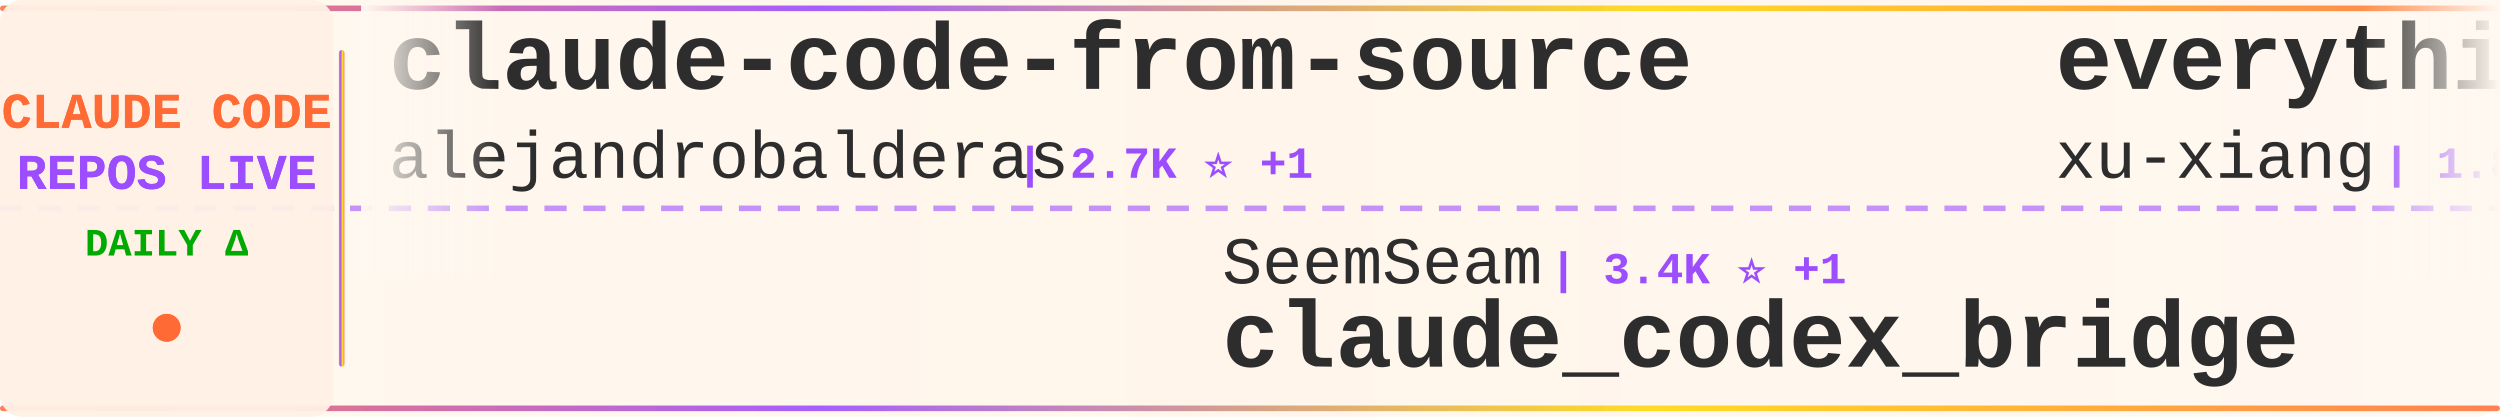
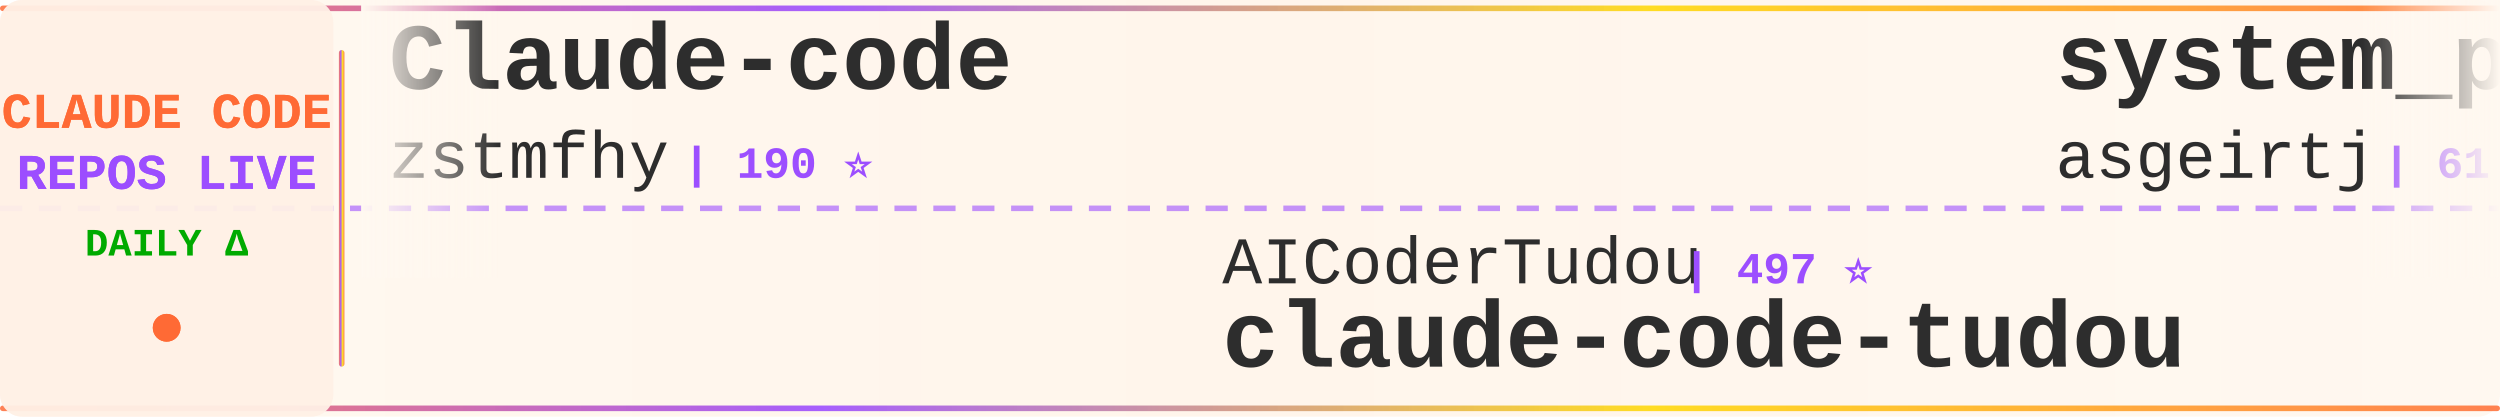
<svg xmlns="http://www.w3.org/2000/svg" width="900" height="150">
  <defs>
    <linearGradient id="tickerBg" x1="0%" y1="0%" x2="100%" y2="0%">
      <stop offset="0%" style="stop-color:#fff8f0;stop-opacity:0.98" />
      <stop offset="50%" style="stop-color:#fff5eb;stop-opacity:1" />
      <stop offset="100%" style="stop-color:#fff8f0;stop-opacity:0.98" />
    </linearGradient>
    <linearGradient id="borderGrad" x1="0%" y1="0%" x2="100%" y2="0%">
      <stop offset="0%" style="stop-color:#FF6B35;stop-opacity:0.85">
        <animate attributeName="stop-opacity" values="0.85;1;0.85" dur="2s" repeatCount="indefinite" />
      </stop>
      <stop offset="33%" style="stop-color:#9C4EFF;stop-opacity:0.9">
        <animate attributeName="stop-opacity" values="0.9;1;0.9" dur="2.2s" repeatCount="indefinite" />
      </stop>
      <stop offset="66%" style="stop-color:#FFD700;stop-opacity:0.85">
        <animate attributeName="stop-opacity" values="0.85;1;0.85" dur="1.8s" repeatCount="indefinite" />
      </stop>
      <stop offset="100%" style="stop-color:#FF6B35;stop-opacity:0.85">
        <animate attributeName="stop-opacity" values="0.85;1;0.85" dur="2s" repeatCount="indefinite" />
      </stop>
    </linearGradient>
    <filter id="textGlow">
      <feGaussianBlur stdDeviation="0.15" result="coloredBlur" />
      <feMerge>
        <feMergeNode in="coloredBlur" />
        <feMergeNode in="SourceGraphic" />
      </feMerge>
    </filter>
    <filter id="metricGlow">
      <feGaussianBlur stdDeviation="0.2" result="coloredBlur" />
      <feMerge>
        <feMergeNode in="coloredBlur" />
        <feMergeNode in="SourceGraphic" />
      </feMerge>
    </filter>
    <linearGradient id="leftFade" x1="0%" y1="0%" x2="100%" y2="0%">
      <stop offset="0%" style="stop-color:#fff8f0;stop-opacity:1" />
      <stop offset="100%" style="stop-color:#fff8f0;stop-opacity:0" />
    </linearGradient>
    <linearGradient id="rightFade" x1="0%" y1="0%" x2="100%" y2="0%">
      <stop offset="0%" style="stop-color:#fff8f0;stop-opacity:0" />
      <stop offset="100%" style="stop-color:#fff8f0;stop-opacity:1" />
    </linearGradient>
  </defs>
  <rect width="900" height="150" fill="url(#tickerBg)" rx="8" />
  <rect x="0" y="2" width="900" height="2" fill="url(#borderGrad)" rx="1" />
  <rect x="0" y="146" width="900" height="2" fill="url(#borderGrad)" rx="1" />
  <line x1="0" y1="75" x2="900" y2="75" stroke="#9C4EFF" stroke-width="2" stroke-dasharray="8 6" opacity="0.6" />
  <rect x="0" y="0" width="120" height="150" fill="#fff0e6" opacity="0.95" rx="8" />
  <text x="60" y="46" font-family="'Courier New', monospace" font-size="18" font-weight="bold" fill="#FF6B35" text-anchor="middle" filter="url(#textGlow)">
    CLAUDE CODE
  </text>
  <text x="60" y="68" font-family="'Courier New', monospace" font-size="18" font-weight="bold" fill="#9C4EFF" text-anchor="middle" filter="url(#textGlow)">
    REPOS LIVE
  </text>
  <text x="60" y="92" font-family="'Courier New', monospace" font-size="14" font-weight="bold" fill="#00aa00" text-anchor="middle">
    DAILY Δ
  </text>
  <circle cx="60" cy="118" r="5" fill="#FF6B35" filter="url(#metricGlow)">
    <animate attributeName="r" values="4;6;4" dur="1.5s" repeatCount="indefinite" />
    <animate attributeName="opacity" values="0.6;1;0.6" dur="1.5s" repeatCount="indefinite" />
  </circle>
  <rect x="122" y="18" width="2" height="114" fill="url(#borderGrad)" rx="1" />
  <clipPath id="tickerClip">
    <rect x="130" y="0" width="770" height="150" />
  </clipPath>
  <g clip-path="url(#tickerClip)">
    <g id="tickerItems">
      <animateTransform attributeName="transform" attributeType="XML" type="translate" from="0 0" to="-3000 0" dur="54s" repeatCount="indefinite" />
      <g transform="translate(0, 0)">
-         <text x="140" y="32" font-family="'Courier New', monospace" font-size="34" font-weight="bold" fill="#2d2d2d">claude-code-from-source</text>
-         <text x="140" y="64" font-family="'Courier New', monospace" font-size="24" font-weight="normal" fill="#2d2d2d" opacity="1.0">alejandrobalderas</text>
-         <text x="366" y="64" font-family="'Courier New', monospace" font-size="16" font-weight="bold" fill="#9C4EFF"> | 2.7K ⭐ +1</text>
+         <text x="140" y="32" font-family="'Courier New', monospace" font-size="34" font-weight="bold" fill="#2d2d2d">Claude-code</text>
+         <text x="140" y="64" font-family="'Courier New', monospace" font-size="24" font-weight="normal" fill="#2d2d2d" opacity="1.0">zstmfhy</text>
+         <text x="246" y="64" font-family="'Courier New', monospace" font-size="16" font-weight="bold" fill="#9C4EFF"> | 190 ⭐</text>
      </g>
      <g transform="translate(300, 0)">
-         <text x="140" y="102" font-family="'Courier New', monospace" font-size="24" font-weight="normal" fill="#2d2d2d" opacity="1.0">SeemSeam</text>
-         <text x="258" y="102" font-family="'Courier New', monospace" font-size="16" font-weight="bold" fill="#9C4EFF"> | 3.4K ⭐ +1</text>
-         <text x="140" y="132" font-family="'Courier New', monospace" font-size="34" font-weight="bold" fill="#2d2d2d">claude_codex_bridge</text>
+         <text x="140" y="102" font-family="'Courier New', monospace" font-size="24" font-weight="normal" fill="#2d2d2d" opacity="1.0">AICoderTudou</text>
+         <text x="306" y="102" font-family="'Courier New', monospace" font-size="16" font-weight="bold" fill="#9C4EFF"> | 497 ⭐</text>
+         <text x="140" y="132" font-family="'Courier New', monospace" font-size="34" font-weight="bold" fill="#2d2d2d">claude-code-tudou</text>
      </g>
      <g transform="translate(600, 0)">
-         <text x="140" y="32" font-family="'Courier New', monospace" font-size="34" font-weight="bold" fill="#2d2d2d">everything-claude-code-z...</text>
-         <text x="140" y="64" font-family="'Courier New', monospace" font-size="24" font-weight="normal" fill="#2d2d2d" opacity="1.0">xu-xiang</text>
-         <text x="258" y="64" font-family="'Courier New', monospace" font-size="16" font-weight="bold" fill="#9C4EFF"> | 1.8K ⭐ +2</text>
+         <text x="140" y="32" font-family="'Courier New', monospace" font-size="34" font-weight="bold" fill="#2d2d2d">system_prompts_leaks</text>
+         <text x="140" y="64" font-family="'Courier New', monospace" font-size="24" font-weight="normal" fill="#2d2d2d" opacity="1.0">asgeirtj</text>
+         <text x="258" y="64" font-family="'Courier New', monospace" font-size="16" font-weight="bold" fill="#9C4EFF"> | 61.9K ⭐ +24</text>
      </g>
      <g transform="translate(900, 0)">
-         <text x="140" y="102" font-family="'Courier New', monospace" font-size="24" font-weight="normal" fill="#2d2d2d" opacity="1.0">1rgs</text>
-         <text x="210" y="102" font-family="'Courier New', monospace" font-size="16" font-weight="bold" fill="#9C4EFF"> | 3.7K ⭐</text>
-         <text x="140" y="132" font-family="'Courier New', monospace" font-size="34" font-weight="bold" fill="#2d2d2d">claude-code-proxy</text>
+         <text x="140" y="102" font-family="'Courier New', monospace" font-size="24" font-weight="normal" fill="#2d2d2d" opacity="1.0">musistudio</text>
+         <text x="282" y="102" font-family="'Courier New', monospace" font-size="16" font-weight="bold" fill="#9C4EFF"> | 36.3K ⭐ +3</text>
+         <text x="140" y="132" font-family="'Courier New', monospace" font-size="34" font-weight="bold" fill="#2d2d2d">claude-code-router</text>
      </g>
      <g transform="translate(1200, 0)">
-         <text x="140" y="32" font-family="'Courier New', monospace" font-size="34" font-weight="bold" fill="#2d2d2d">claude-code-action</text>
-         <text x="140" y="64" font-family="'Courier New', monospace" font-size="24" font-weight="normal" fill="#2d2d2d" opacity="1.0">anthropics</text>
-         <text x="282" y="64" font-family="'Courier New', monospace" font-size="16" font-weight="bold" fill="#9C4EFF"> | 8.5K ⭐</text>
+         <text x="140" y="32" font-family="'Courier New', monospace" font-size="34" font-weight="bold" fill="#2d2d2d">claude-code-hooks-master...</text>
+         <text x="140" y="64" font-family="'Courier New', monospace" font-size="24" font-weight="normal" fill="#2d2d2d" opacity="1.0">disler</text>
+         <text x="234" y="64" font-family="'Courier New', monospace" font-size="16" font-weight="bold" fill="#9C4EFF"> | 3.9K ⭐</text>
      </g>
      <g transform="translate(1500, 0)">
-         <text x="140" y="102" font-family="'Courier New', monospace" font-size="24" font-weight="normal" fill="#2d2d2d" opacity="1.0">Pimzino</text>
-         <text x="246" y="102" font-family="'Courier New', monospace" font-size="16" font-weight="bold" fill="#9C4EFF"> | 3.8K ⭐</text>
-         <text x="140" y="132" font-family="'Courier New', monospace" font-size="34" font-weight="bold" fill="#2d2d2d">claude-code-spec-workflo...</text>
+         <text x="140" y="102" font-family="'Courier New', monospace" font-size="24" font-weight="normal" fill="#2d2d2d" opacity="1.0">jqueryscript</text>
+         <text x="306" y="102" font-family="'Courier New', monospace" font-size="16" font-weight="bold" fill="#9C4EFF"> | 485 ⭐</text>
+         <text x="140" y="132" font-family="'Courier New', monospace" font-size="34" font-weight="bold" fill="#2d2d2d">awesome-claude-code</text>
      </g>
      <g transform="translate(1800, 0)">
-         <text x="140" y="32" font-family="'Courier New', monospace" font-size="34" font-weight="bold" fill="#2d2d2d">arcads-claude-code</text>
-         <text x="140" y="64" font-family="'Courier New', monospace" font-size="24" font-weight="normal" fill="#2d2d2d" opacity="1.0">krusemediallc</text>
-         <text x="318" y="64" font-family="'Courier New', monospace" font-size="16" font-weight="bold" fill="#9C4EFF"> | 1.1K ⭐</text>
+         <text x="140" y="32" font-family="'Courier New', monospace" font-size="34" font-weight="bold" fill="#2d2d2d">claude-code-templates</text>
+         <text x="140" y="64" font-family="'Courier New', monospace" font-size="24" font-weight="normal" fill="#2d2d2d" opacity="1.0">davila7</text>
+         <text x="246" y="64" font-family="'Courier New', monospace" font-size="16" font-weight="bold" fill="#9C4EFF"> | 30.1K ⭐ +2</text>
      </g>
      <g transform="translate(2100, 0)">
-         <text x="140" y="102" font-family="'Courier New', monospace" font-size="24" font-weight="normal" fill="#2d2d2d" opacity="1.0">FlorianBruniaux</text>
-         <text x="342" y="102" font-family="'Courier New', monospace" font-size="16" font-weight="bold" fill="#9C4EFF"> | 5.6K ⭐ +1</text>
-         <text x="140" y="132" font-family="'Courier New', monospace" font-size="34" font-weight="bold" fill="#2d2d2d">claude-code-ultimate-gui...</text>
+         <text x="140" y="102" font-family="'Courier New', monospace" font-size="24" font-weight="normal" fill="#2d2d2d" opacity="1.0">ChrisWiles</text>
+         <text x="282" y="102" font-family="'Courier New', monospace" font-size="16" font-weight="bold" fill="#9C4EFF"> | 6.0K ⭐ +1</text>
+         <text x="140" y="132" font-family="'Courier New', monospace" font-size="34" font-weight="bold" fill="#2d2d2d">claude-code-showcase</text>
      </g>
      <g transform="translate(2400, 0)">
-         <text x="140" y="32" font-family="'Courier New', monospace" font-size="34" font-weight="bold" fill="#2d2d2d">Dive-into-Claude-Code</text>
-         <text x="140" y="64" font-family="'Courier New', monospace" font-size="24" font-weight="normal" fill="#2d2d2d" opacity="1.0">VILA-Lab</text>
-         <text x="258" y="64" font-family="'Courier New', monospace" font-size="16" font-weight="bold" fill="#9C4EFF"> | 2.0K ⭐</text>
+         <text x="140" y="32" font-family="'Courier New', monospace" font-size="34" font-weight="bold" fill="#2d2d2d">skills</text>
+         <text x="140" y="64" font-family="'Courier New', monospace" font-size="24" font-weight="normal" fill="#2d2d2d" opacity="1.0">anthropics</text>
+         <text x="282" y="64" font-family="'Courier New', monospace" font-size="16" font-weight="bold" fill="#9C4EFF"> | 165.7K ⭐ +20</text>
      </g>
      <g transform="translate(2700, 0)">
-         <text x="140" y="102" font-family="'Courier New', monospace" font-size="24" font-weight="normal" fill="#2d2d2d" opacity="1.0">luongnv89</text>
-         <text x="270" y="102" font-family="'Courier New', monospace" font-size="16" font-weight="bold" fill="#9C4EFF"> | 40.8K ⭐ +1</text>
-         <text x="140" y="132" font-family="'Courier New', monospace" font-size="34" font-weight="bold" fill="#2d2d2d">claude-howto</text>
+         <text x="140" y="102" font-family="'Courier New', monospace" font-size="24" font-weight="normal" fill="#2d2d2d" opacity="1.0">KPR111</text>
+         <text x="234" y="102" font-family="'Courier New', monospace" font-size="16" font-weight="bold" fill="#9C4EFF"> | 18 ⭐</text>
+         <text x="140" y="132" font-family="'Courier New', monospace" font-size="34" font-weight="bold" fill="#2d2d2d">Claude-Code</text>
      </g>
      <g transform="translate(3000, 0)">
-         <text x="140" y="32" font-family="'Courier New', monospace" font-size="34" font-weight="bold" fill="#2d2d2d">claude-code-from-source</text>
-         <text x="140" y="64" font-family="'Courier New', monospace" font-size="24" font-weight="normal" fill="#2d2d2d" opacity="1.0">alejandrobalderas</text>
-         <text x="366" y="64" font-family="'Courier New', monospace" font-size="16" font-weight="bold" fill="#9C4EFF"> | 2.7K ⭐ +1</text>
+         <text x="140" y="32" font-family="'Courier New', monospace" font-size="34" font-weight="bold" fill="#2d2d2d">Claude-code</text>
+         <text x="140" y="64" font-family="'Courier New', monospace" font-size="24" font-weight="normal" fill="#2d2d2d" opacity="1.0">zstmfhy</text>
+         <text x="246" y="64" font-family="'Courier New', monospace" font-size="16" font-weight="bold" fill="#9C4EFF"> | 190 ⭐</text>
      </g>
      <g transform="translate(3300, 0)">
-         <text x="140" y="102" font-family="'Courier New', monospace" font-size="24" font-weight="normal" fill="#2d2d2d" opacity="1.0">SeemSeam</text>
-         <text x="258" y="102" font-family="'Courier New', monospace" font-size="16" font-weight="bold" fill="#9C4EFF"> | 3.4K ⭐ +1</text>
-         <text x="140" y="132" font-family="'Courier New', monospace" font-size="34" font-weight="bold" fill="#2d2d2d">claude_codex_bridge</text>
+         <text x="140" y="102" font-family="'Courier New', monospace" font-size="24" font-weight="normal" fill="#2d2d2d" opacity="1.0">AICoderTudou</text>
+         <text x="306" y="102" font-family="'Courier New', monospace" font-size="16" font-weight="bold" fill="#9C4EFF"> | 497 ⭐</text>
+         <text x="140" y="132" font-family="'Courier New', monospace" font-size="34" font-weight="bold" fill="#2d2d2d">claude-code-tudou</text>
      </g>
      <g transform="translate(3600, 0)">
-         <text x="140" y="32" font-family="'Courier New', monospace" font-size="34" font-weight="bold" fill="#2d2d2d">everything-claude-code-z...</text>
-         <text x="140" y="64" font-family="'Courier New', monospace" font-size="24" font-weight="normal" fill="#2d2d2d" opacity="1.0">xu-xiang</text>
-         <text x="258" y="64" font-family="'Courier New', monospace" font-size="16" font-weight="bold" fill="#9C4EFF"> | 1.8K ⭐ +2</text>
+         <text x="140" y="32" font-family="'Courier New', monospace" font-size="34" font-weight="bold" fill="#2d2d2d">system_prompts_leaks</text>
+         <text x="140" y="64" font-family="'Courier New', monospace" font-size="24" font-weight="normal" fill="#2d2d2d" opacity="1.0">asgeirtj</text>
+         <text x="258" y="64" font-family="'Courier New', monospace" font-size="16" font-weight="bold" fill="#9C4EFF"> | 61.9K ⭐ +24</text>
      </g>
      <g transform="translate(3900, 0)">
-         <text x="140" y="102" font-family="'Courier New', monospace" font-size="24" font-weight="normal" fill="#2d2d2d" opacity="1.0">1rgs</text>
-         <text x="210" y="102" font-family="'Courier New', monospace" font-size="16" font-weight="bold" fill="#9C4EFF"> | 3.7K ⭐</text>
-         <text x="140" y="132" font-family="'Courier New', monospace" font-size="34" font-weight="bold" fill="#2d2d2d">claude-code-proxy</text>
+         <text x="140" y="102" font-family="'Courier New', monospace" font-size="24" font-weight="normal" fill="#2d2d2d" opacity="1.0">musistudio</text>
+         <text x="282" y="102" font-family="'Courier New', monospace" font-size="16" font-weight="bold" fill="#9C4EFF"> | 36.3K ⭐ +3</text>
+         <text x="140" y="132" font-family="'Courier New', monospace" font-size="34" font-weight="bold" fill="#2d2d2d">claude-code-router</text>
      </g>
    </g>
  </g>
  <rect x="130" y="0" width="50" height="100" fill="url(#leftFade)" />
  <rect x="850" y="0" width="50" height="100" fill="url(#rightFade)" />
</svg>
